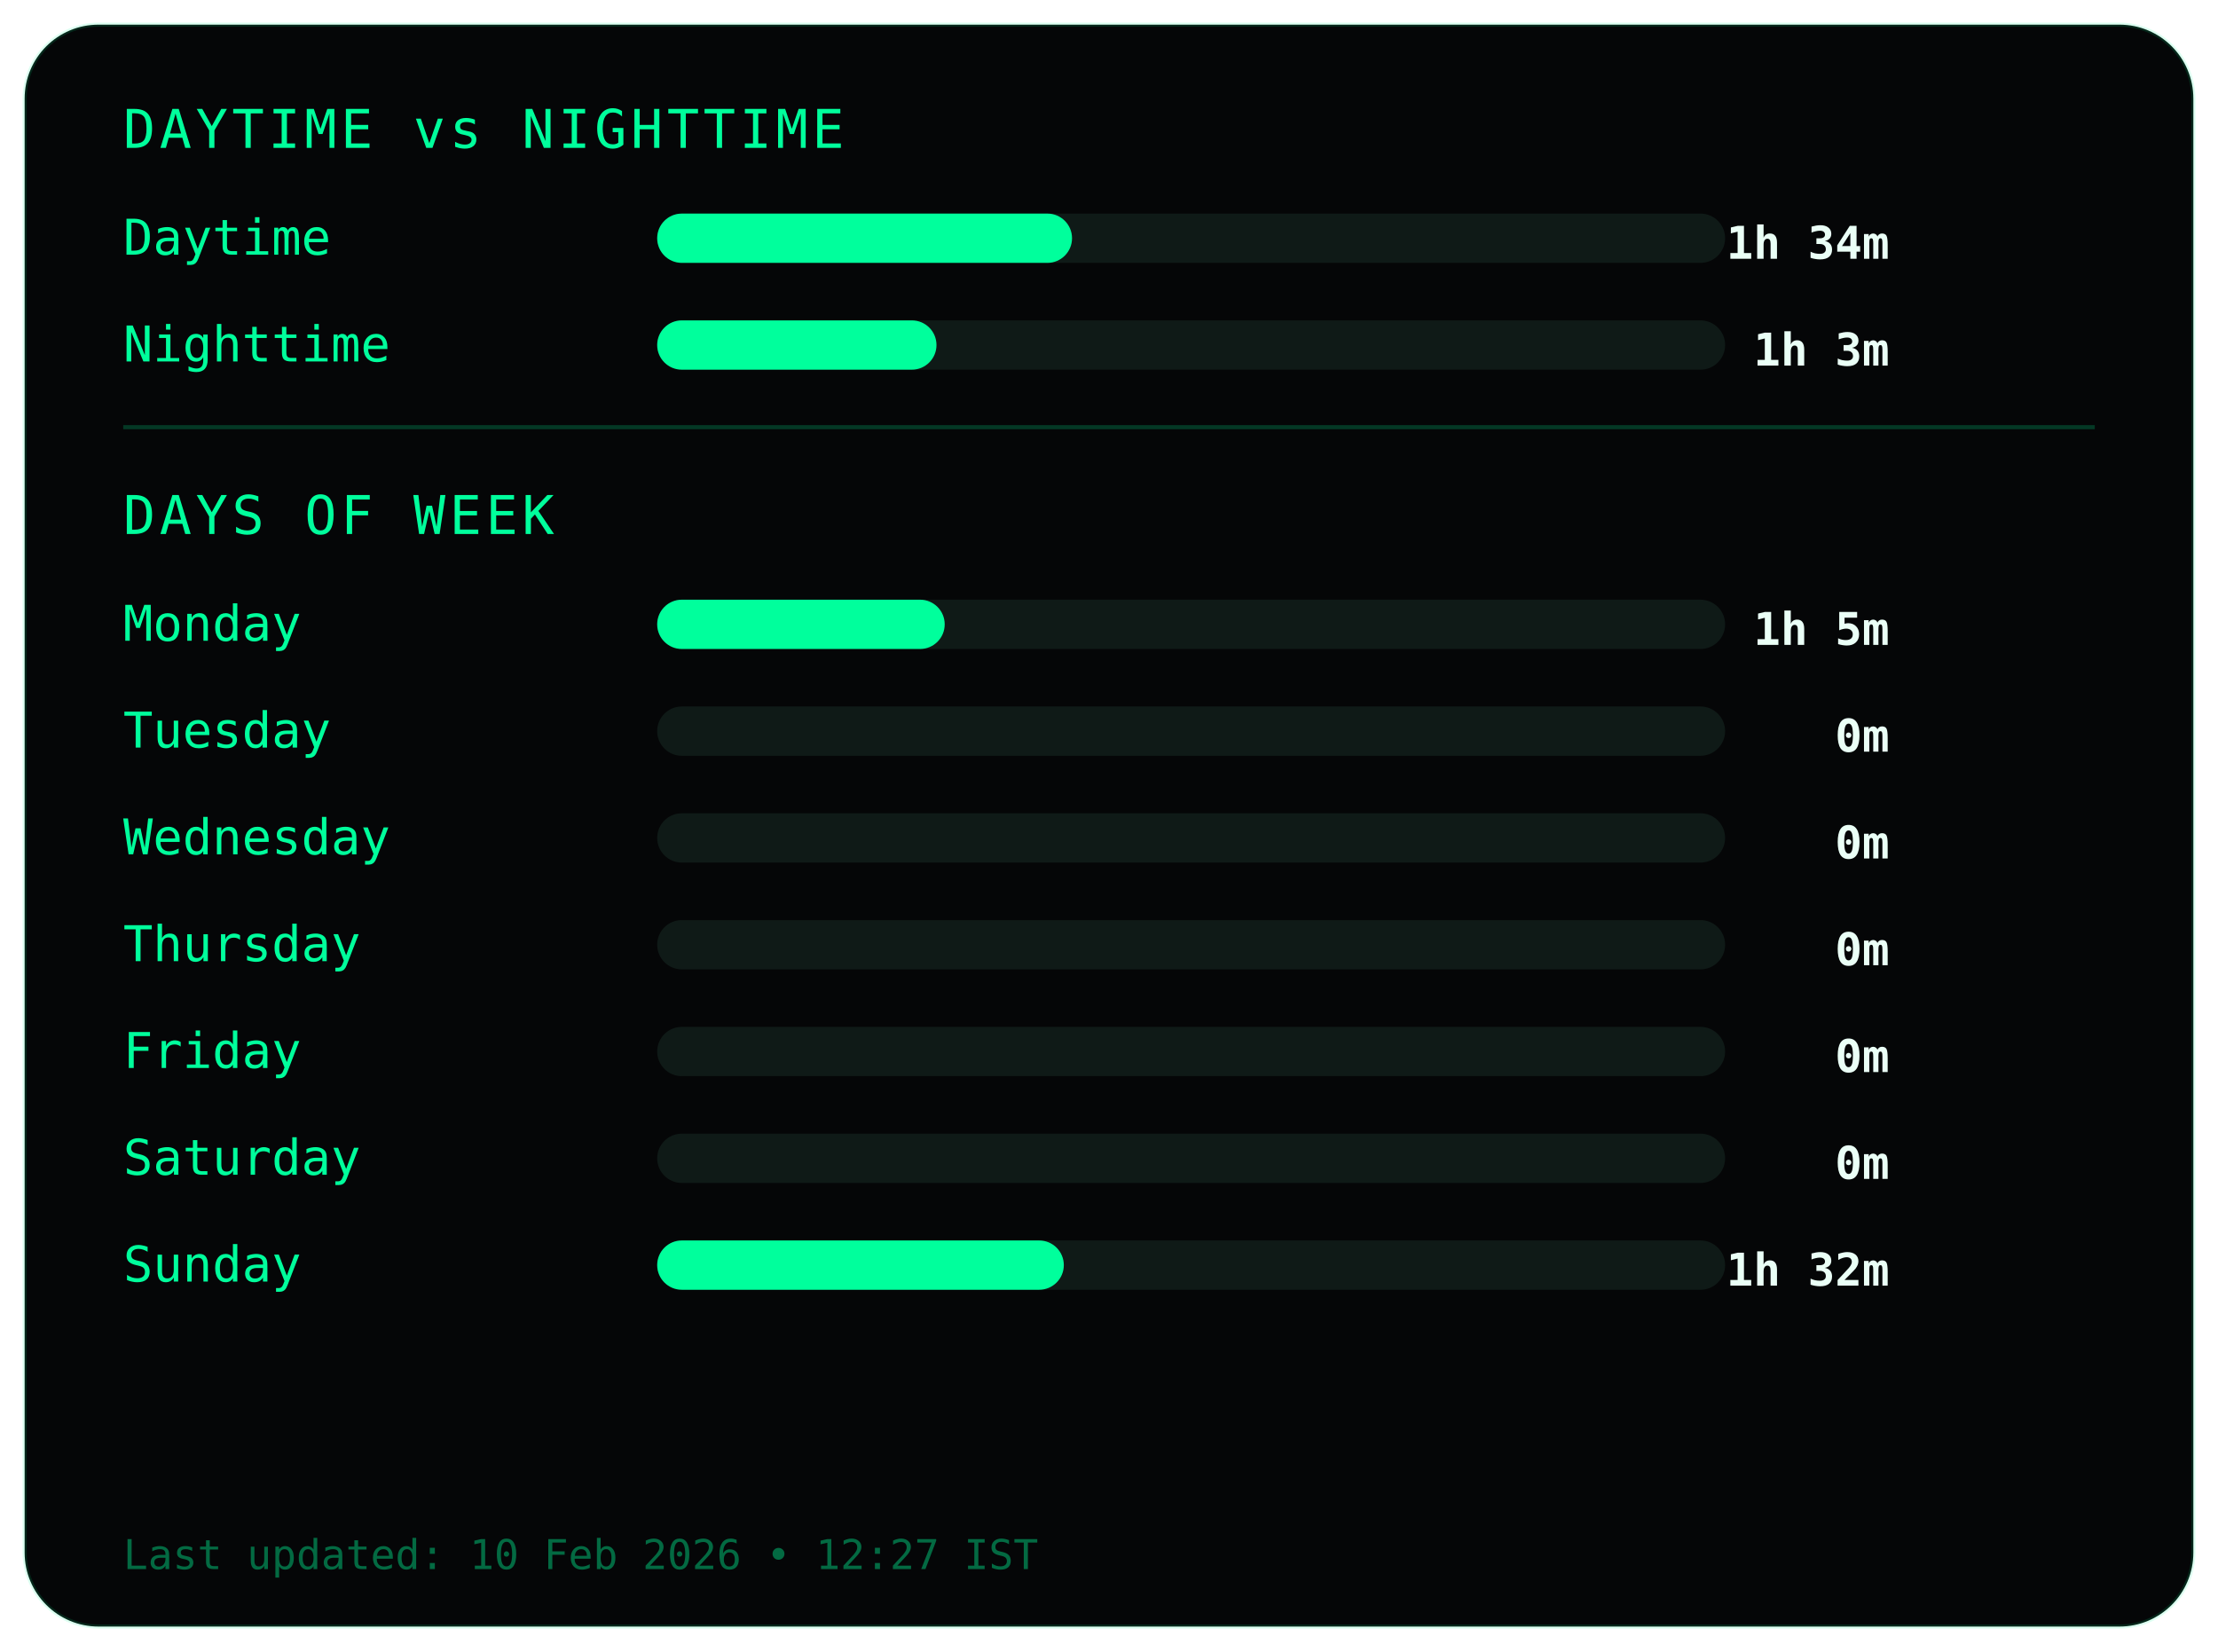
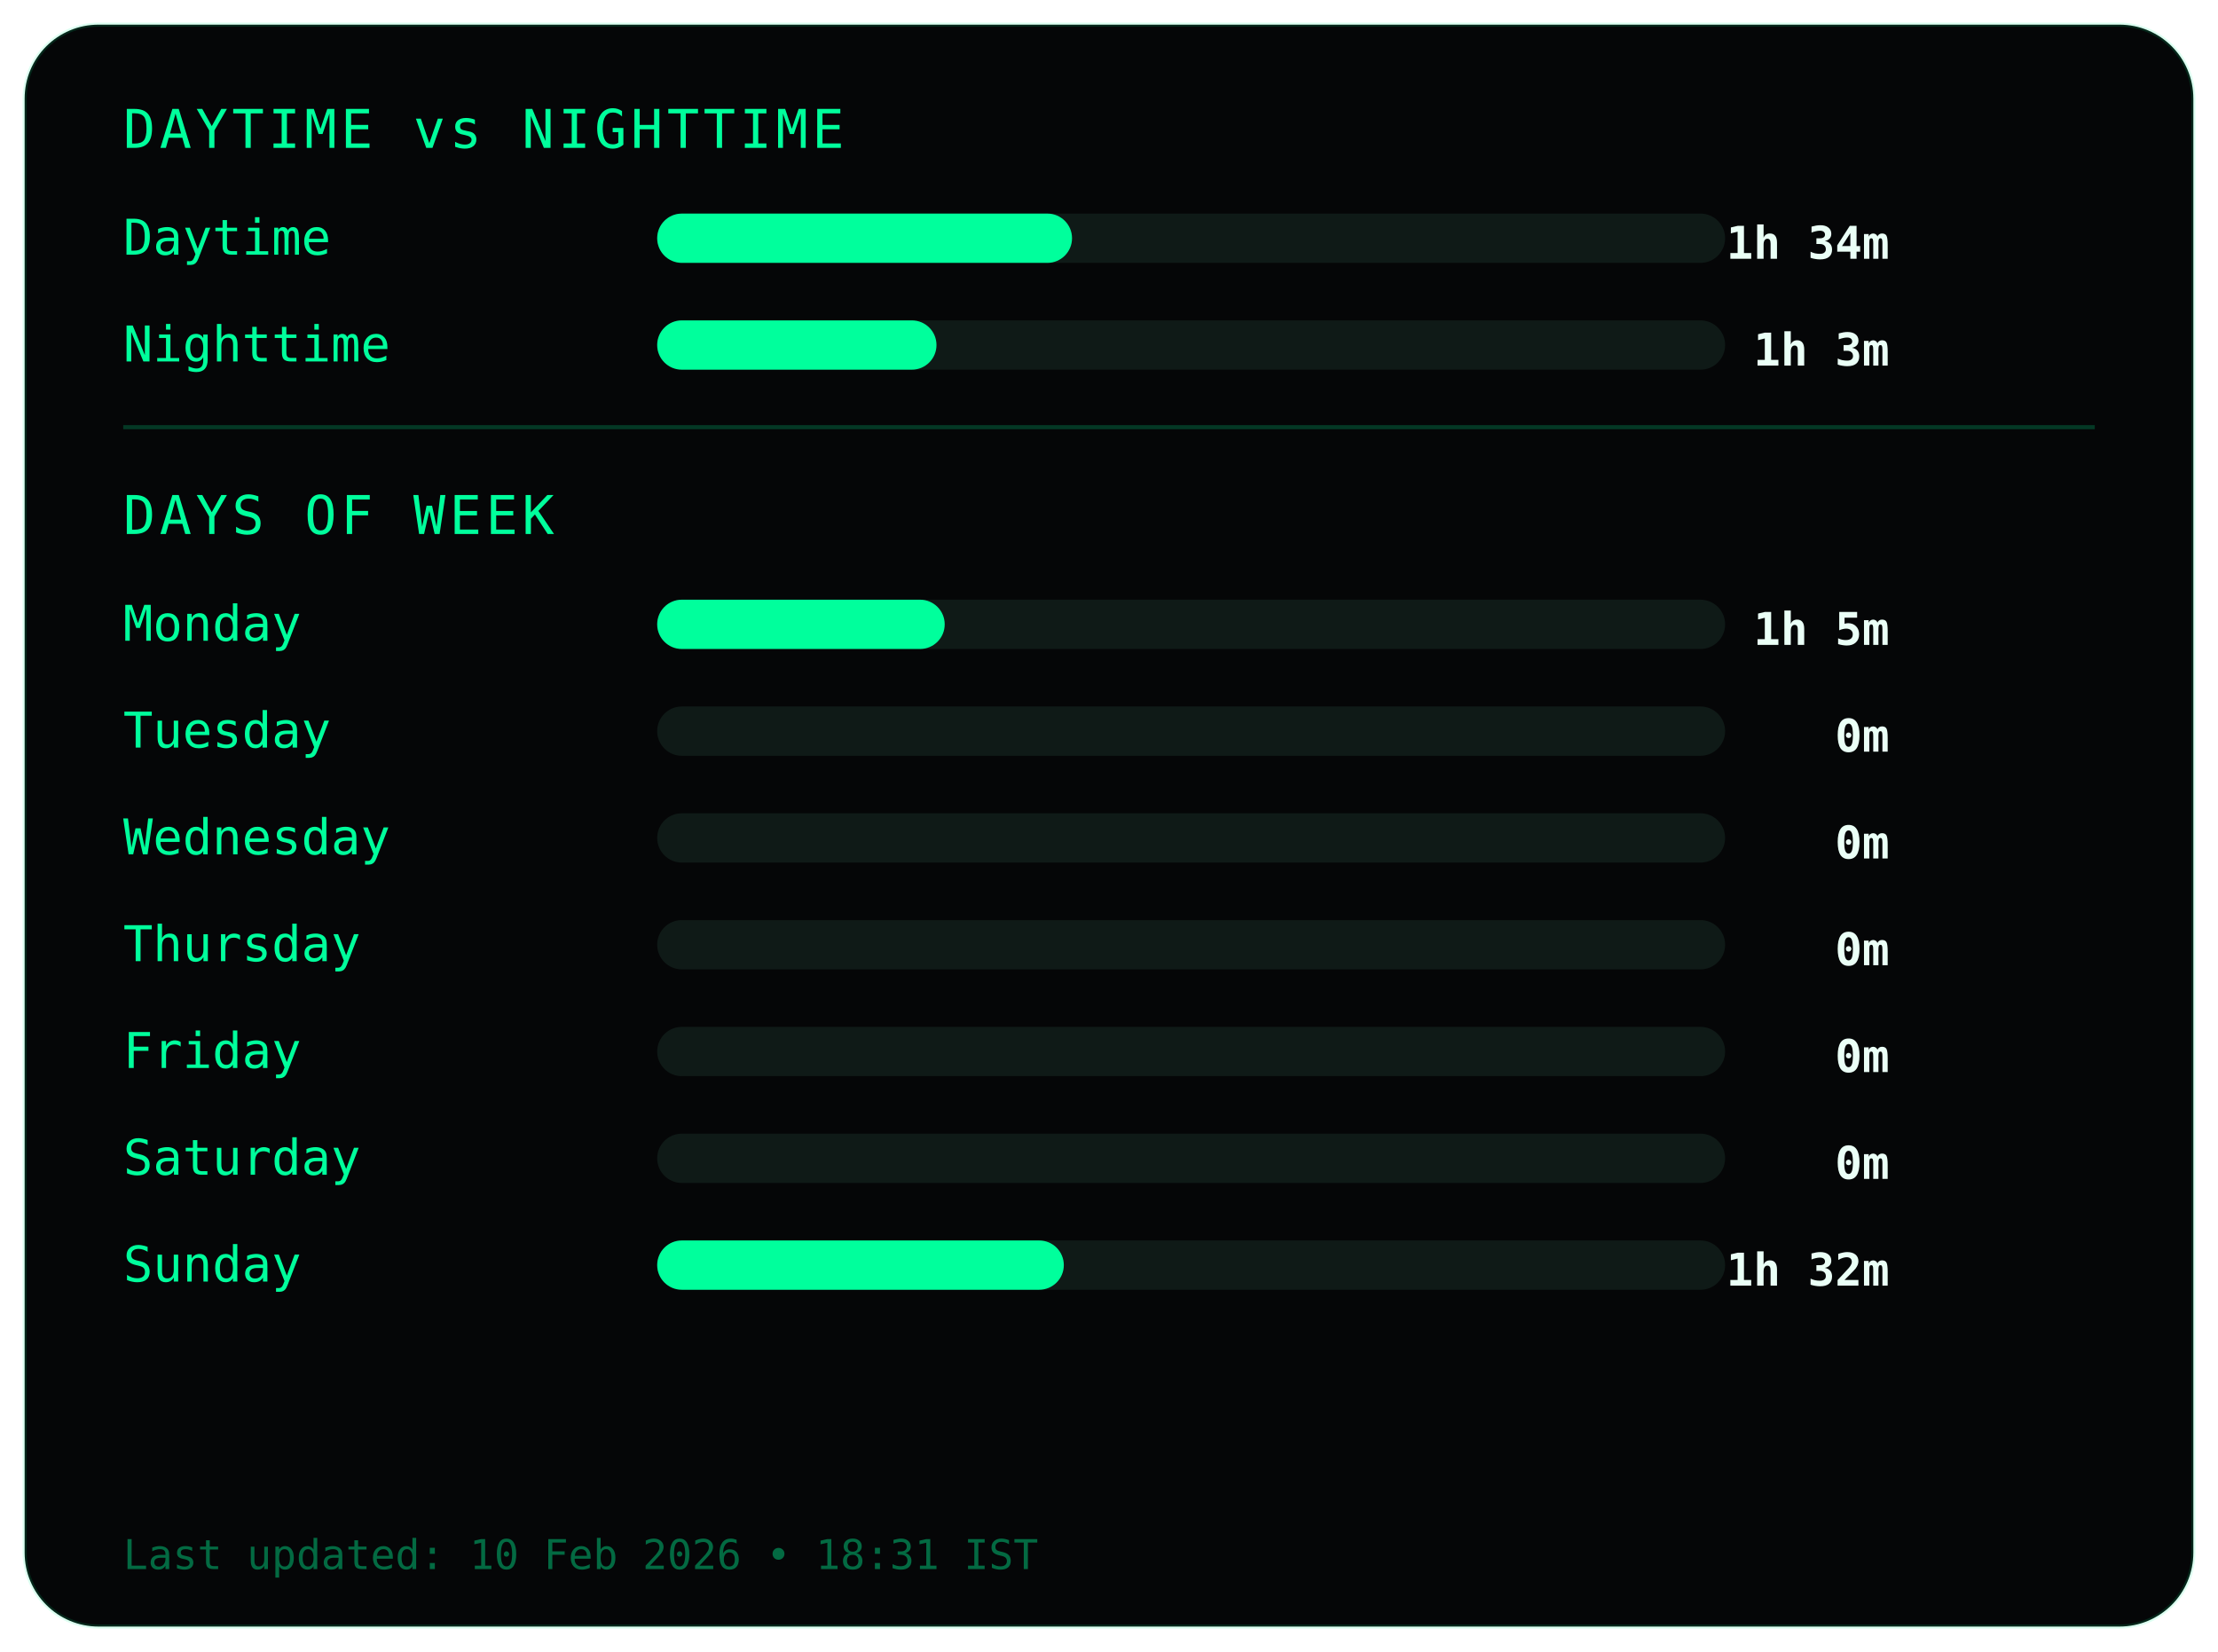
<svg xmlns="http://www.w3.org/2000/svg" width="540" height="402">
  <style>
.frame {
  fill:#050607;
  stroke:#00ff9c22;
  stroke-width:1;
}
.title {
  fill:#00ff9c;
  font-family:monospace;
  font-size:13px;
  letter-spacing:1px;
}
.label {
  fill:#00ff9c;
  font-family:monospace;
  font-size:12px;
}
.value {
  fill:#eafff6;
  font-family:monospace;
  font-size:11px;
  font-weight:bold;
  text-anchor:end;
}
.bar-bg { fill:#0f1a17; }
.bar { fill:#00ff9c; }
.divider { stroke:#00ff9c33; }
.footer {
  fill:#00ff9c66;
  font-family:monospace;
  font-size:10px;
}
</style>
  <rect class="frame" x="6" y="6" rx="18" width="528" height="390" />
  <text class="title" x="30" y="36">DAYTIME vs NIGHTTIME</text>
  <text class="label" x="30" y="62">Daytime</text>
  <rect class="bar-bg" x="160" y="52" width="260" height="12" rx="6" />
  <rect class="bar" x="160" y="52" width="101" height="12" rx="6" />
  <text class="value" x="460" y="63">1h 34m</text>
  <text class="label" x="30" y="88">Nighttime</text>
  <rect class="bar-bg" x="160" y="78" width="260" height="12" rx="6" />
  <rect class="bar" x="160" y="78" width="68" height="12" rx="6" />
  <text class="value" x="460" y="89">1h 3m</text>
  <line class="divider" x1="30" y1="104" x2="510" y2="104" />
  <text class="title" x="30" y="130">DAYS OF WEEK</text>
  <text class="label" x="30" y="156">Monday</text>
  <rect class="bar-bg" x="160" y="146" width="260" height="12" rx="6" />
  <rect class="bar" x="160" y="146" width="70" height="12" rx="6" />
  <text class="value" x="460" y="157">1h 5m</text>
  <text class="label" x="30" y="182">Tuesday</text>
  <rect class="bar-bg" x="160" y="172" width="260" height="12" rx="6" />
  <rect class="bar" x="160" y="172" width="0" height="12" rx="6" />
  <text class="value" x="460" y="183">0m</text>
  <text class="label" x="30" y="208">Wednesday</text>
  <rect class="bar-bg" x="160" y="198" width="260" height="12" rx="6" />
  <rect class="bar" x="160" y="198" width="0" height="12" rx="6" />
  <text class="value" x="460" y="209">0m</text>
  <text class="label" x="30" y="234">Thursday</text>
  <rect class="bar-bg" x="160" y="224" width="260" height="12" rx="6" />
  <rect class="bar" x="160" y="224" width="0" height="12" rx="6" />
  <text class="value" x="460" y="235">0m</text>
  <text class="label" x="30" y="260">Friday</text>
  <rect class="bar-bg" x="160" y="250" width="260" height="12" rx="6" />
  <rect class="bar" x="160" y="250" width="0" height="12" rx="6" />
  <text class="value" x="460" y="261">0m</text>
  <text class="label" x="30" y="286">Saturday</text>
  <rect class="bar-bg" x="160" y="276" width="260" height="12" rx="6" />
  <rect class="bar" x="160" y="276" width="0" height="12" rx="6" />
  <text class="value" x="460" y="287">0m</text>
  <text class="label" x="30" y="312">Sunday</text>
  <rect class="bar-bg" x="160" y="302" width="260" height="12" rx="6" />
  <rect class="bar" x="160" y="302" width="99" height="12" rx="6" />
  <text class="value" x="460" y="313">1h 32m</text>
  <text class="footer" x="30" y="382">
- Last updated: 10 Feb 2026 • 12:27 IST
+ Last updated: 10 Feb 2026 • 18:31 IST
</text>
</svg>
